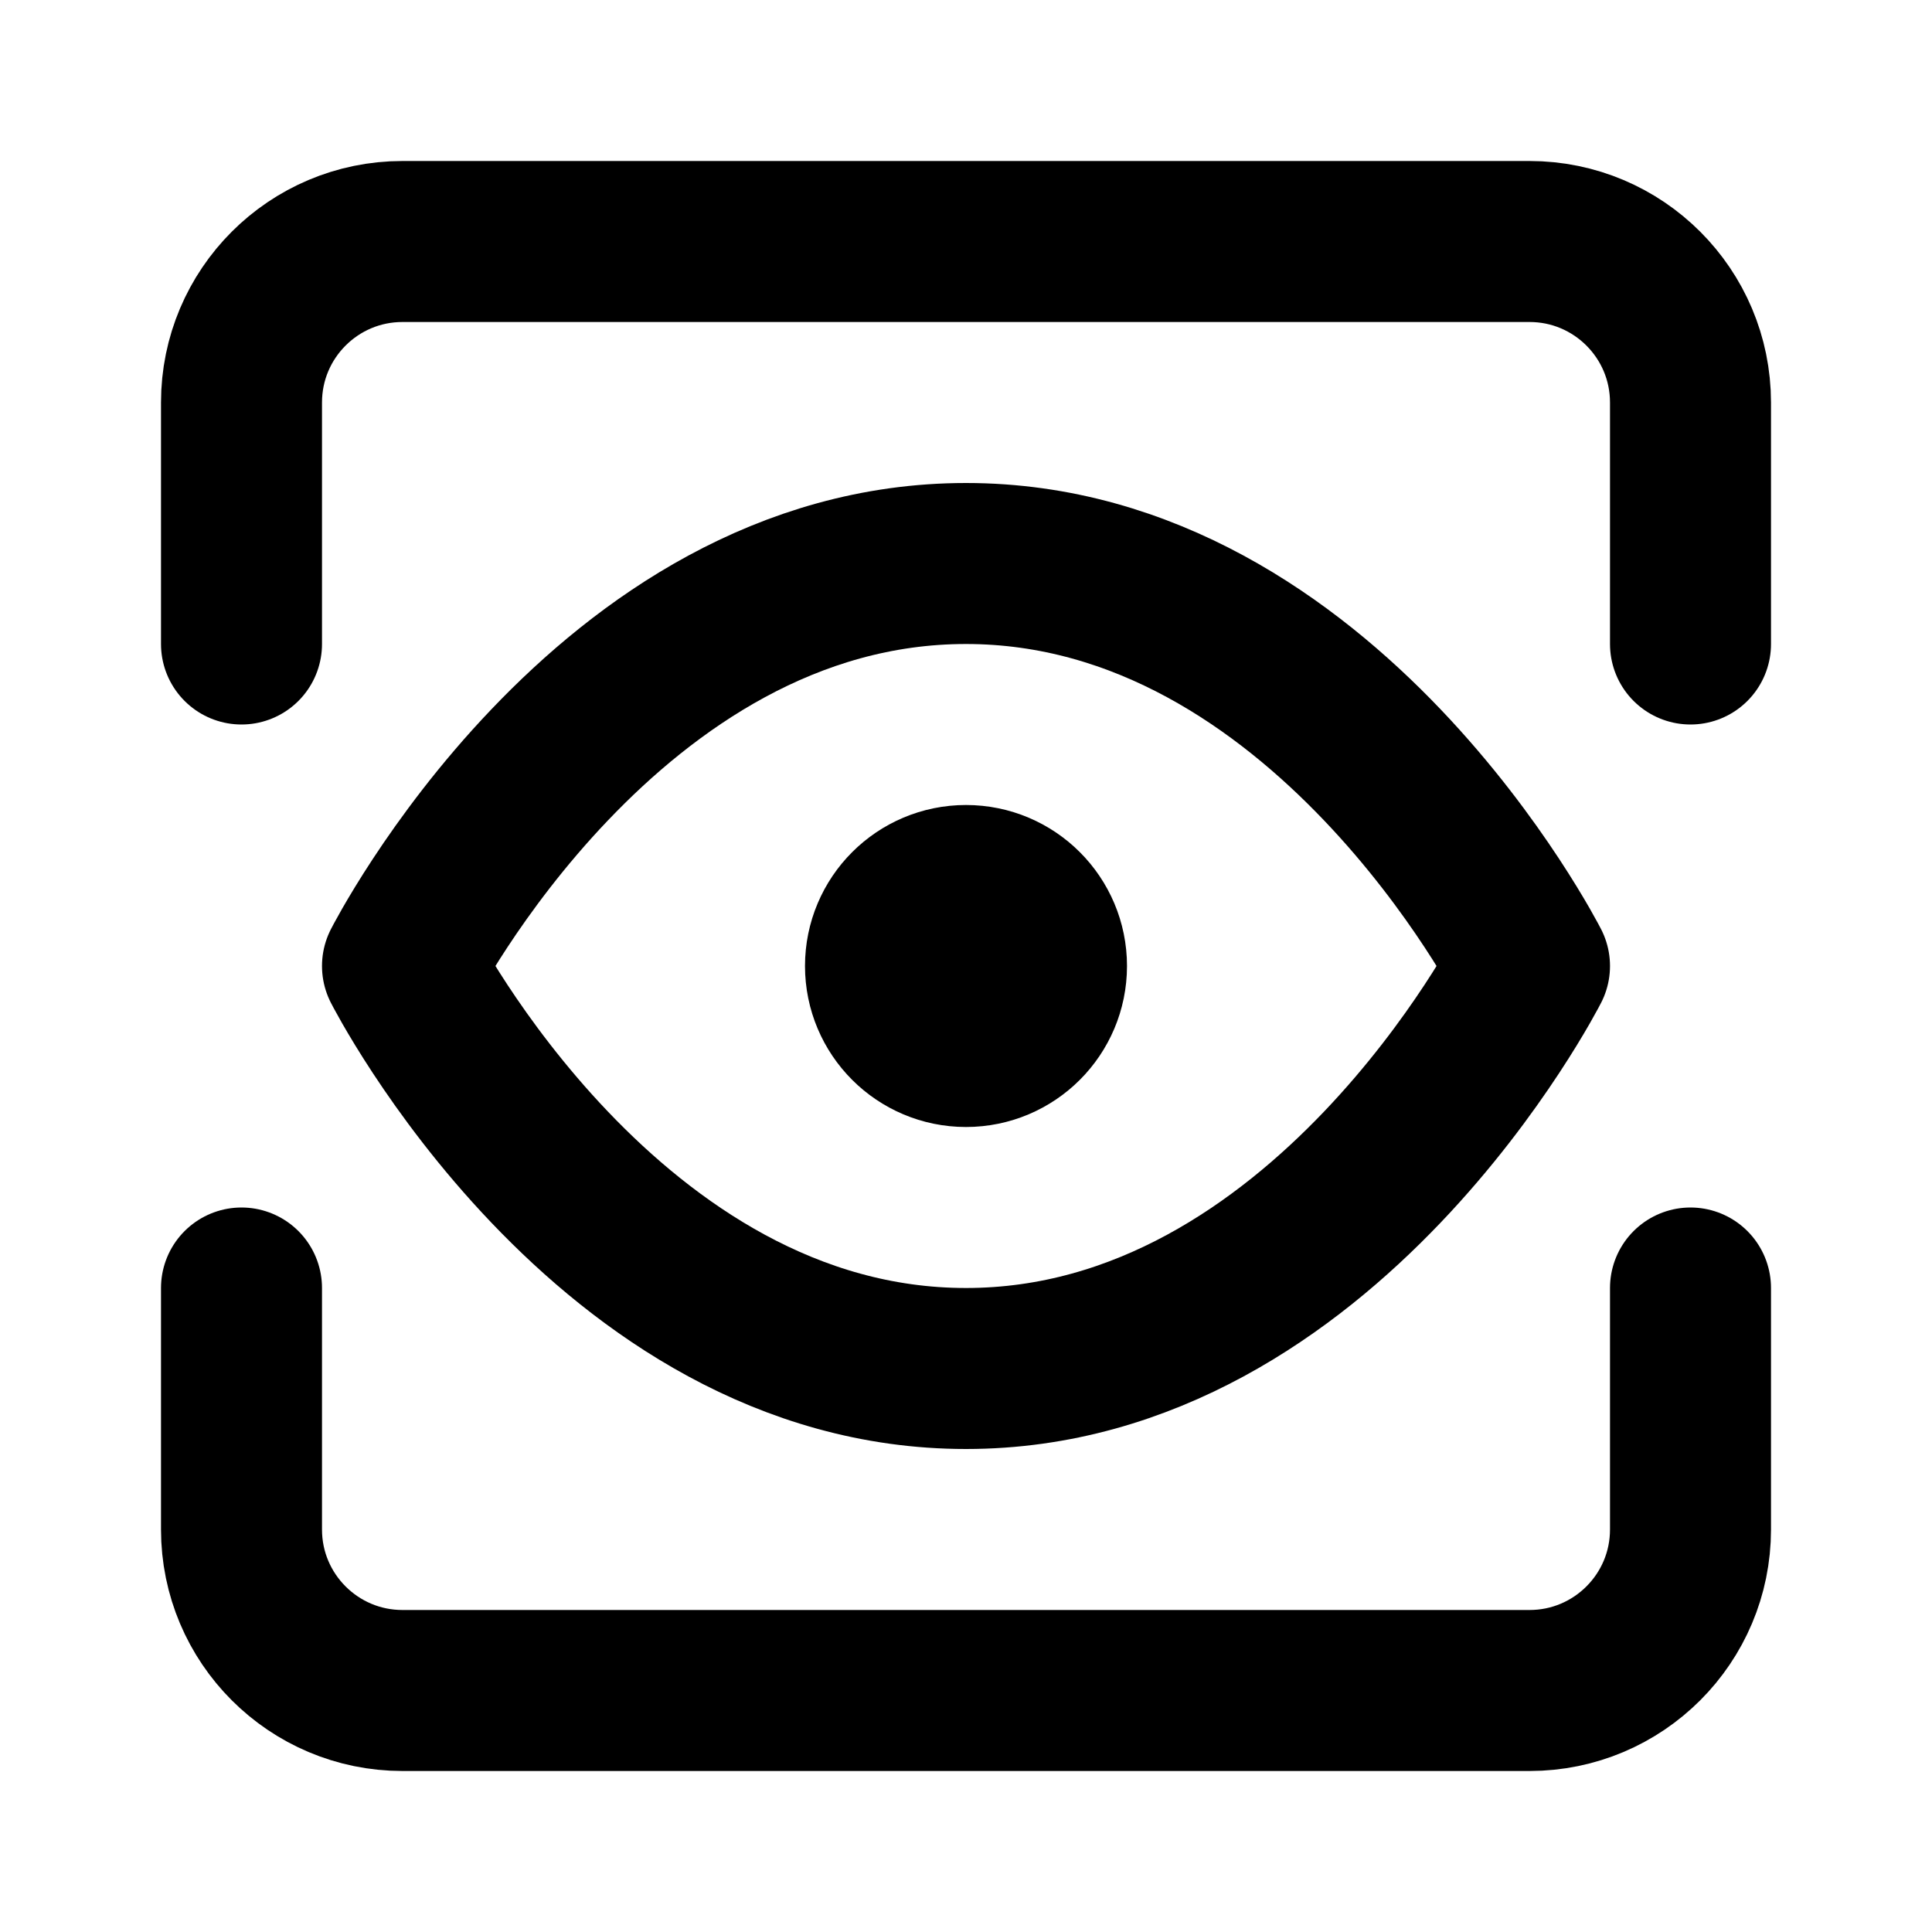
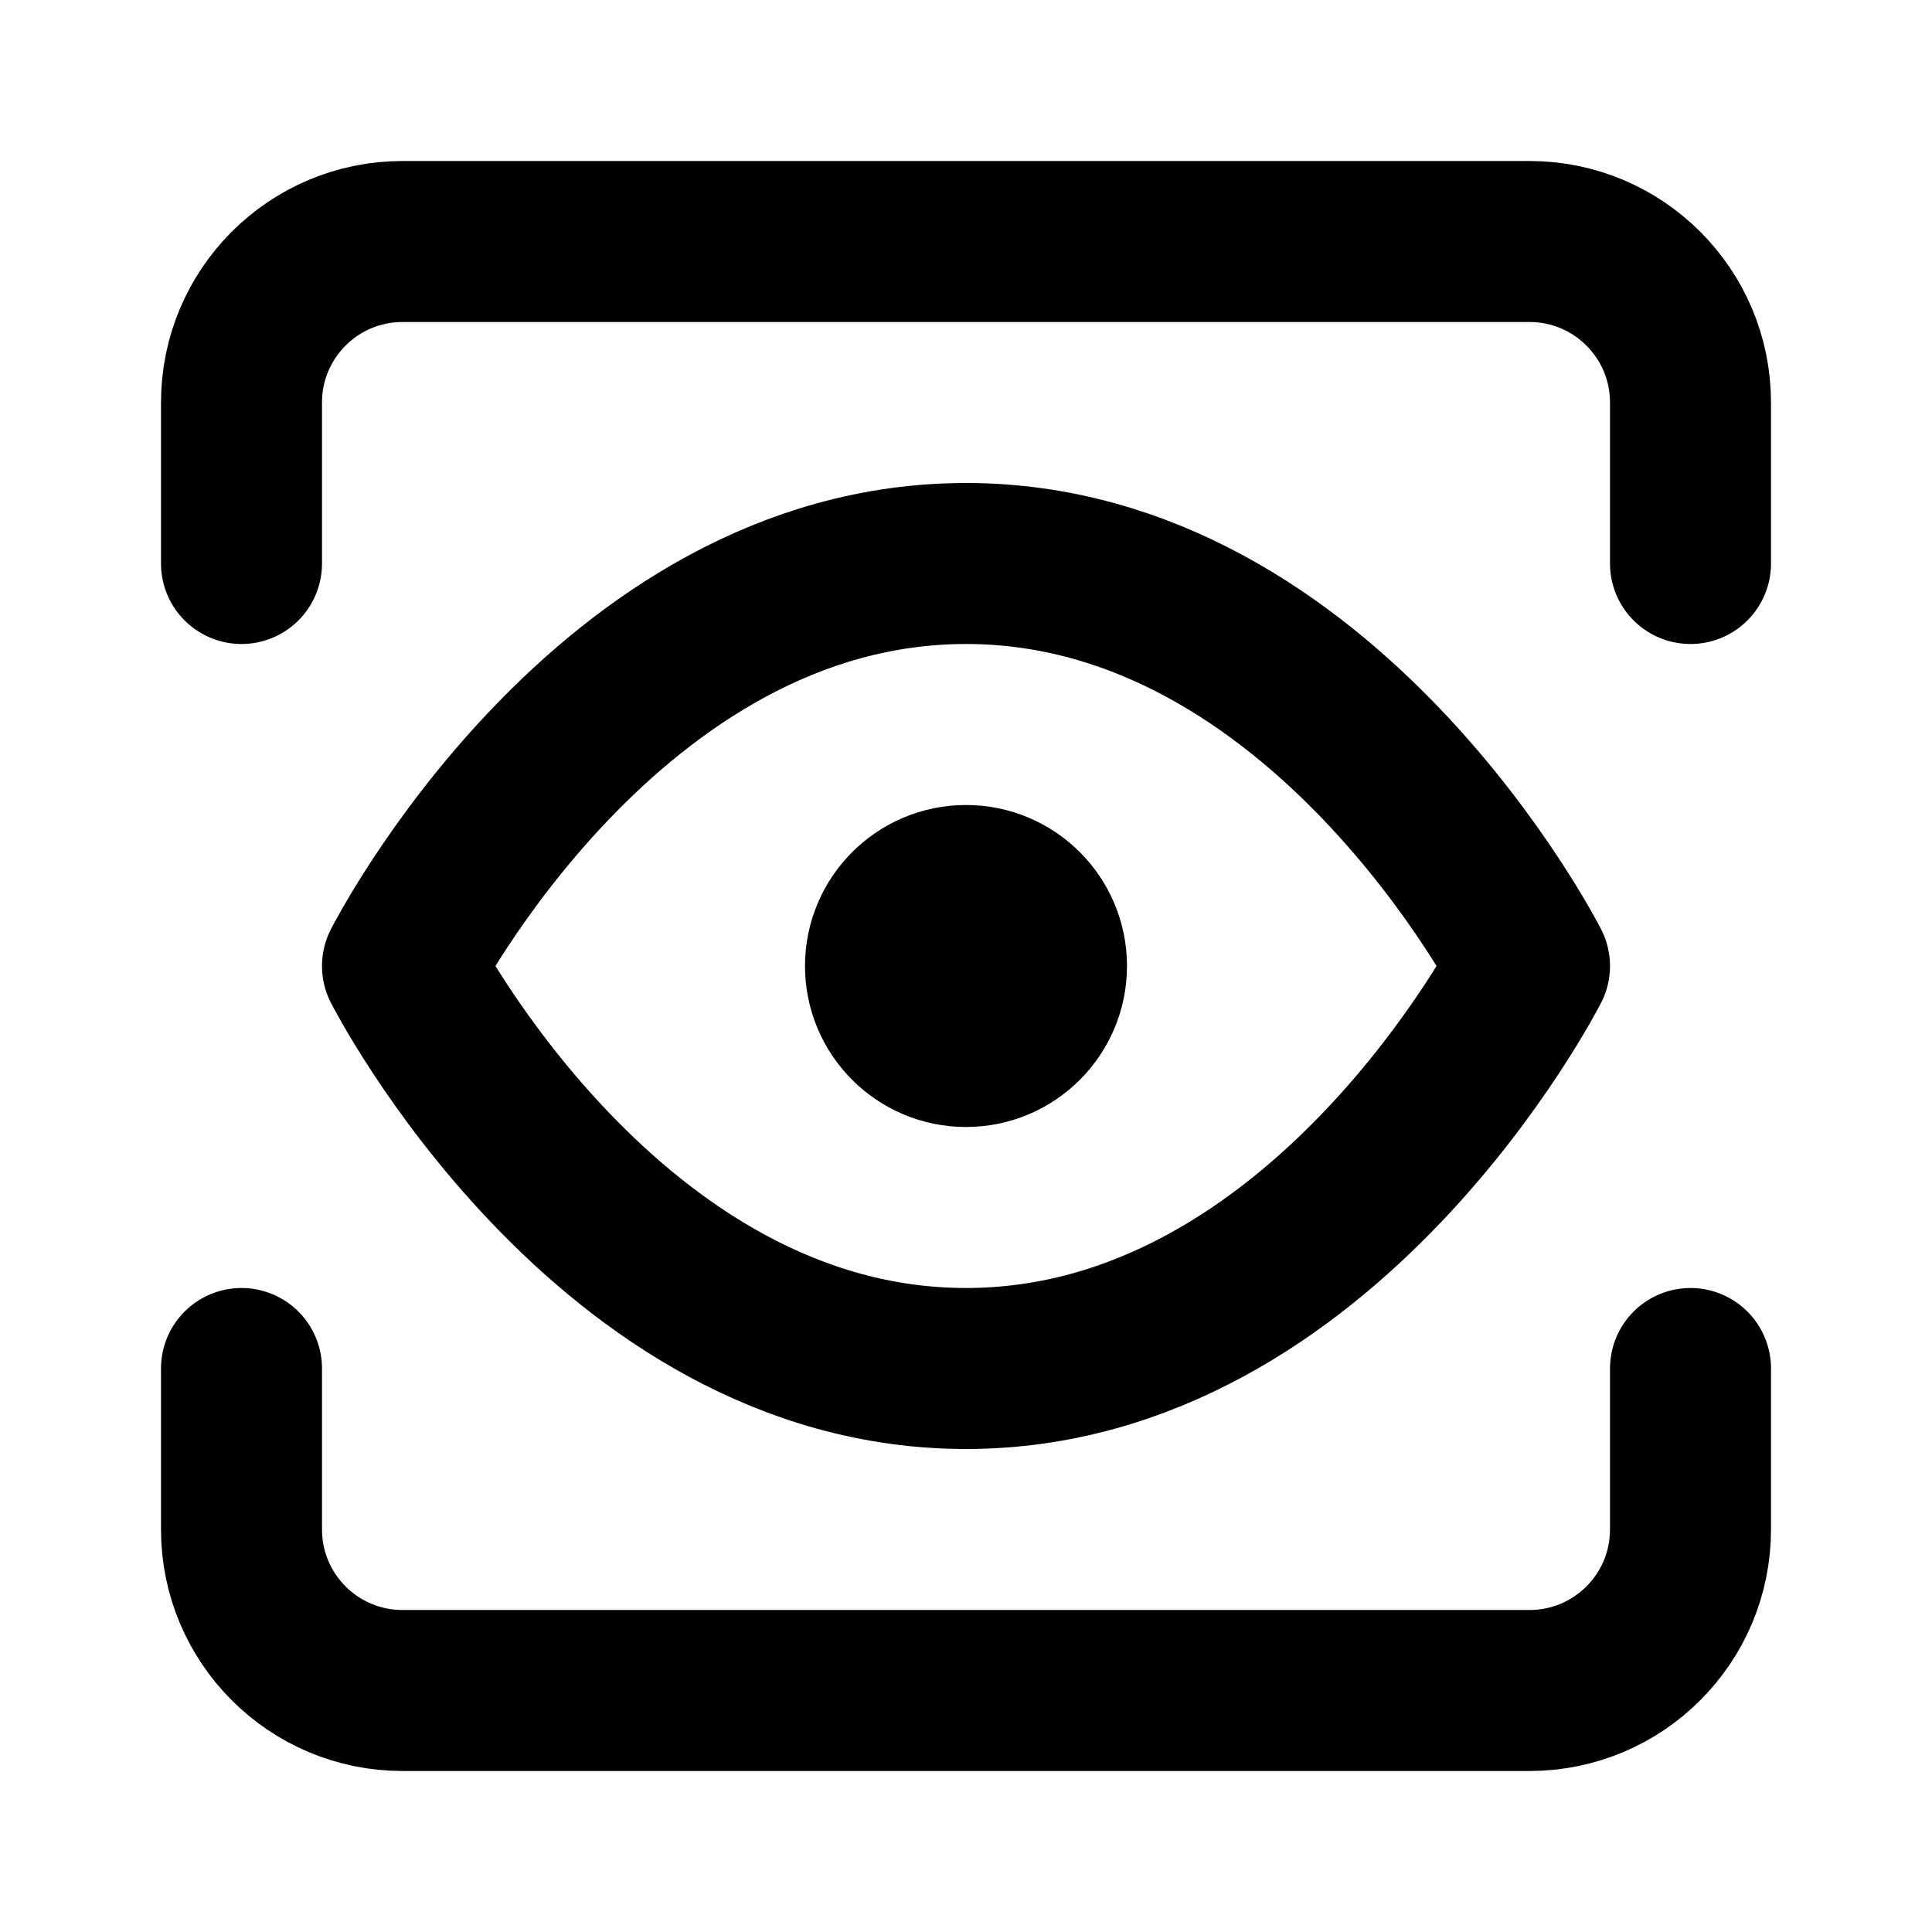
<svg xmlns="http://www.w3.org/2000/svg" width="24" height="24" viewBox="0 0 24 24" fill="none" stroke="currentColor" stroke-width="2" stroke-linecap="round" stroke-linejoin="round">
  <path d="M5 12s2.545-5 7-5c4.454 0 7 5 7 5s-2.546 5-7 5c-4.455 0-7-5-7-5z" />
  <path d="M12 13a1 1 0 1 0 0-2 1 1 0 0 0 0 2z" />
-   <path d="M21 8V5a2 2 0 0 0-2-2H5a2 2 0 0 0-2 2v3m18 8v3a2 2 0 0 1-2 2H5a2 2 0 0 1-2-2v-3" />
+   <path d="M21 17v2a2 2 0 0 1-2 2H5a2 2 0 0 1-2-2V17" />
+   <path d="M21 7V5a2 2 0 0 0-2-2H5A2 2 0 0 0 3 5V7" />
</svg>
